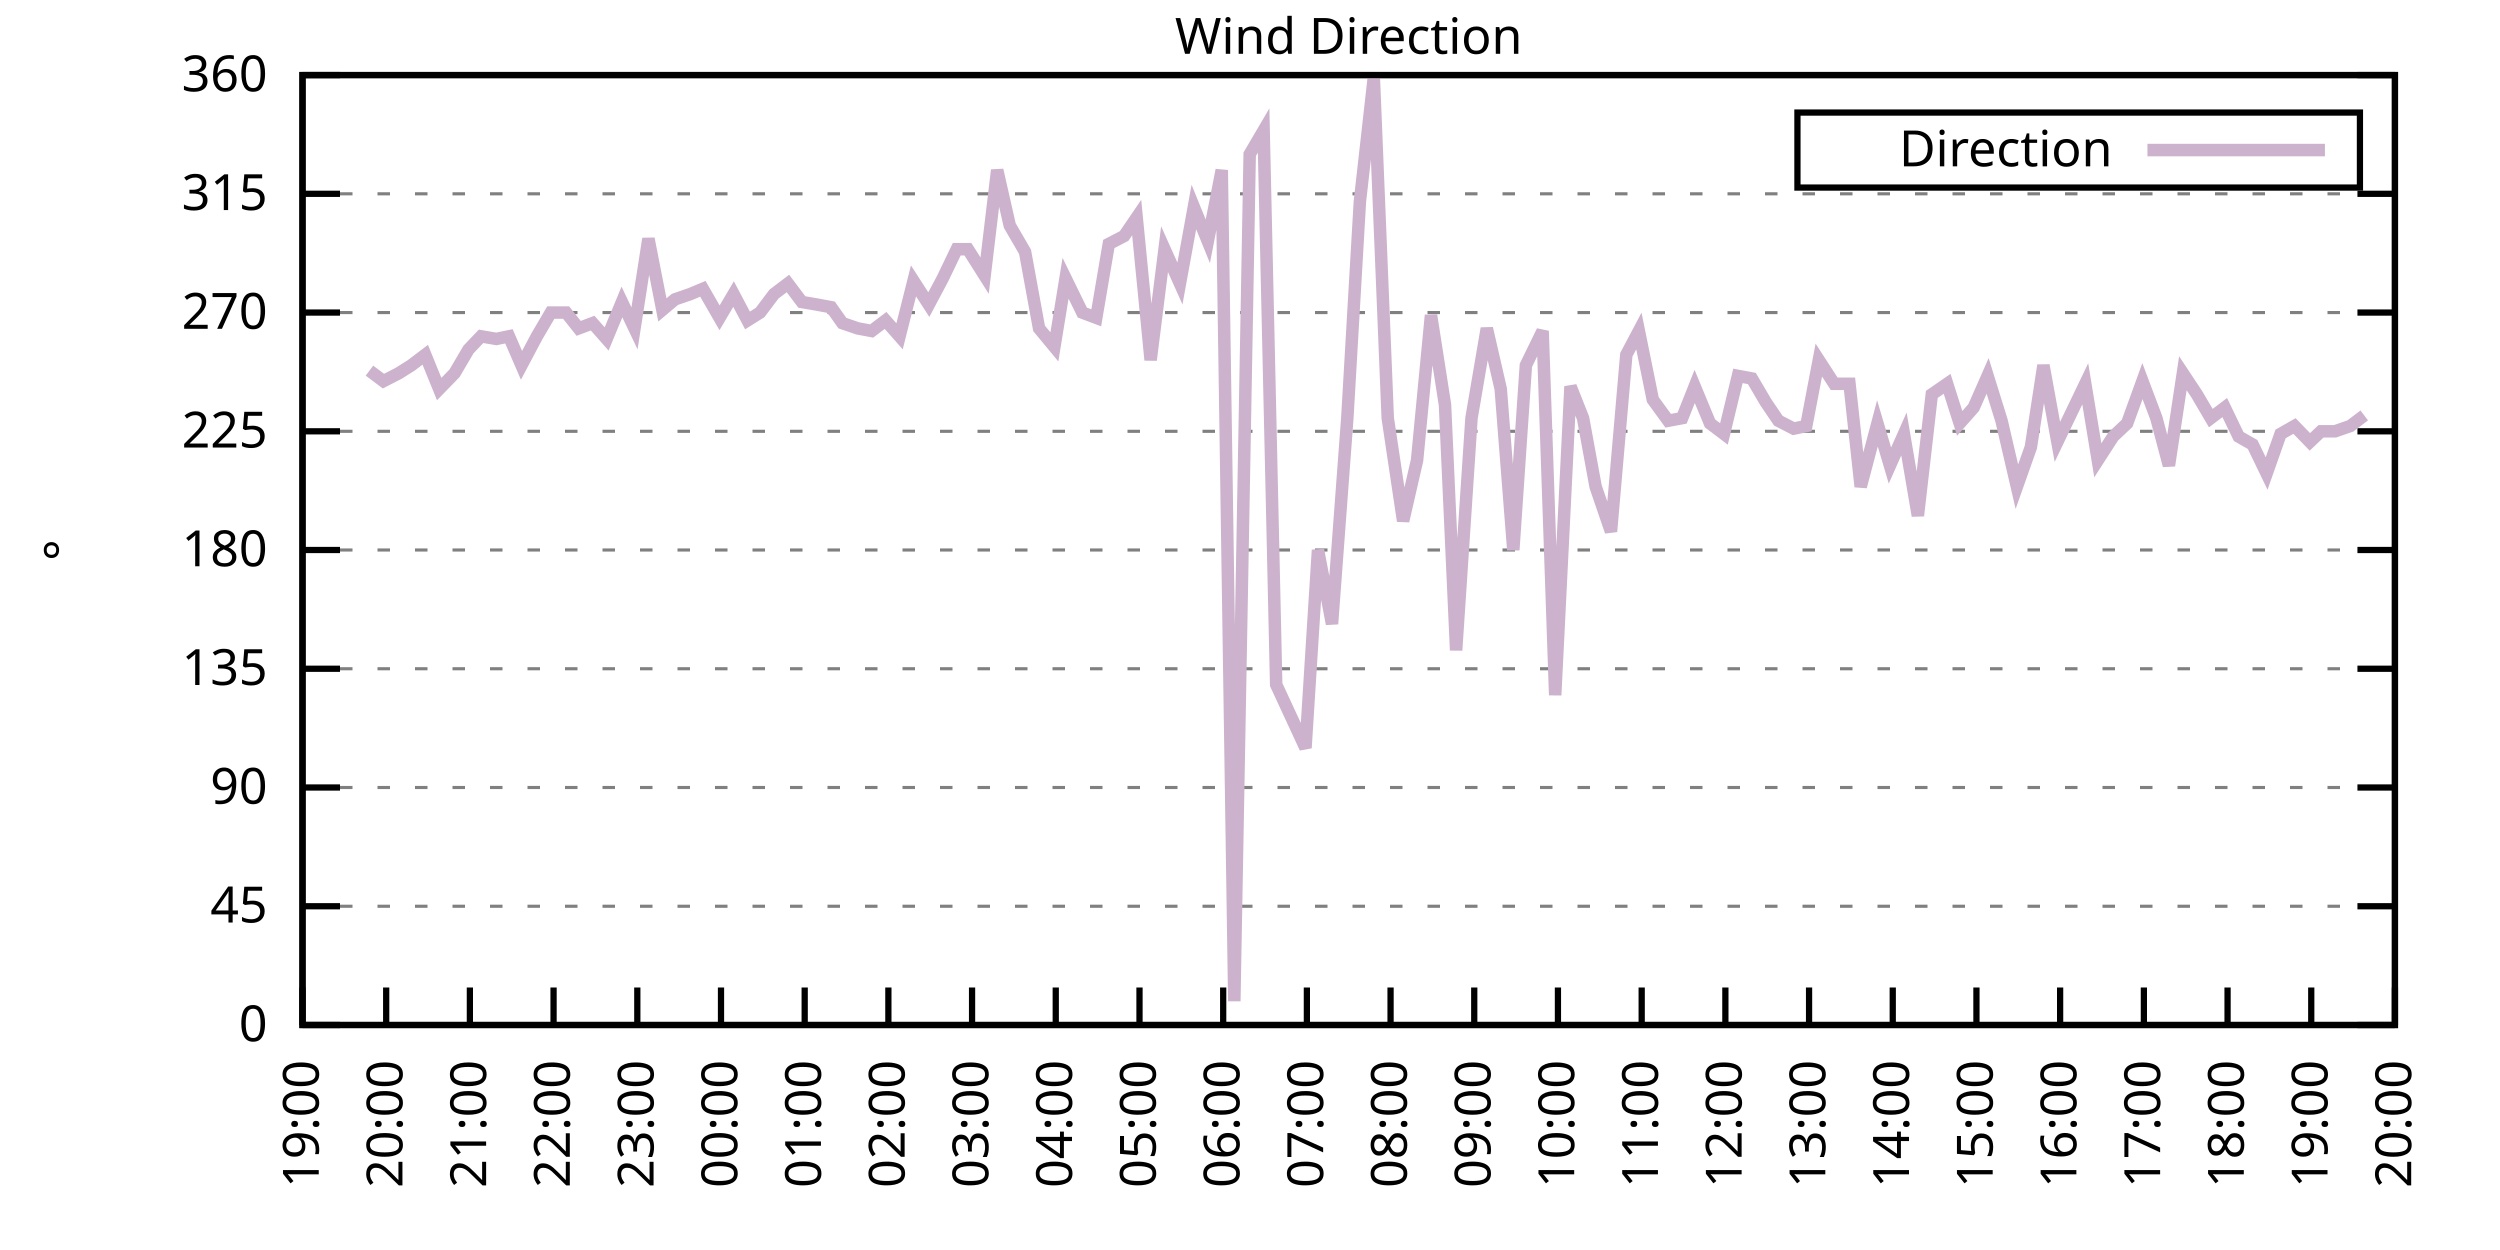
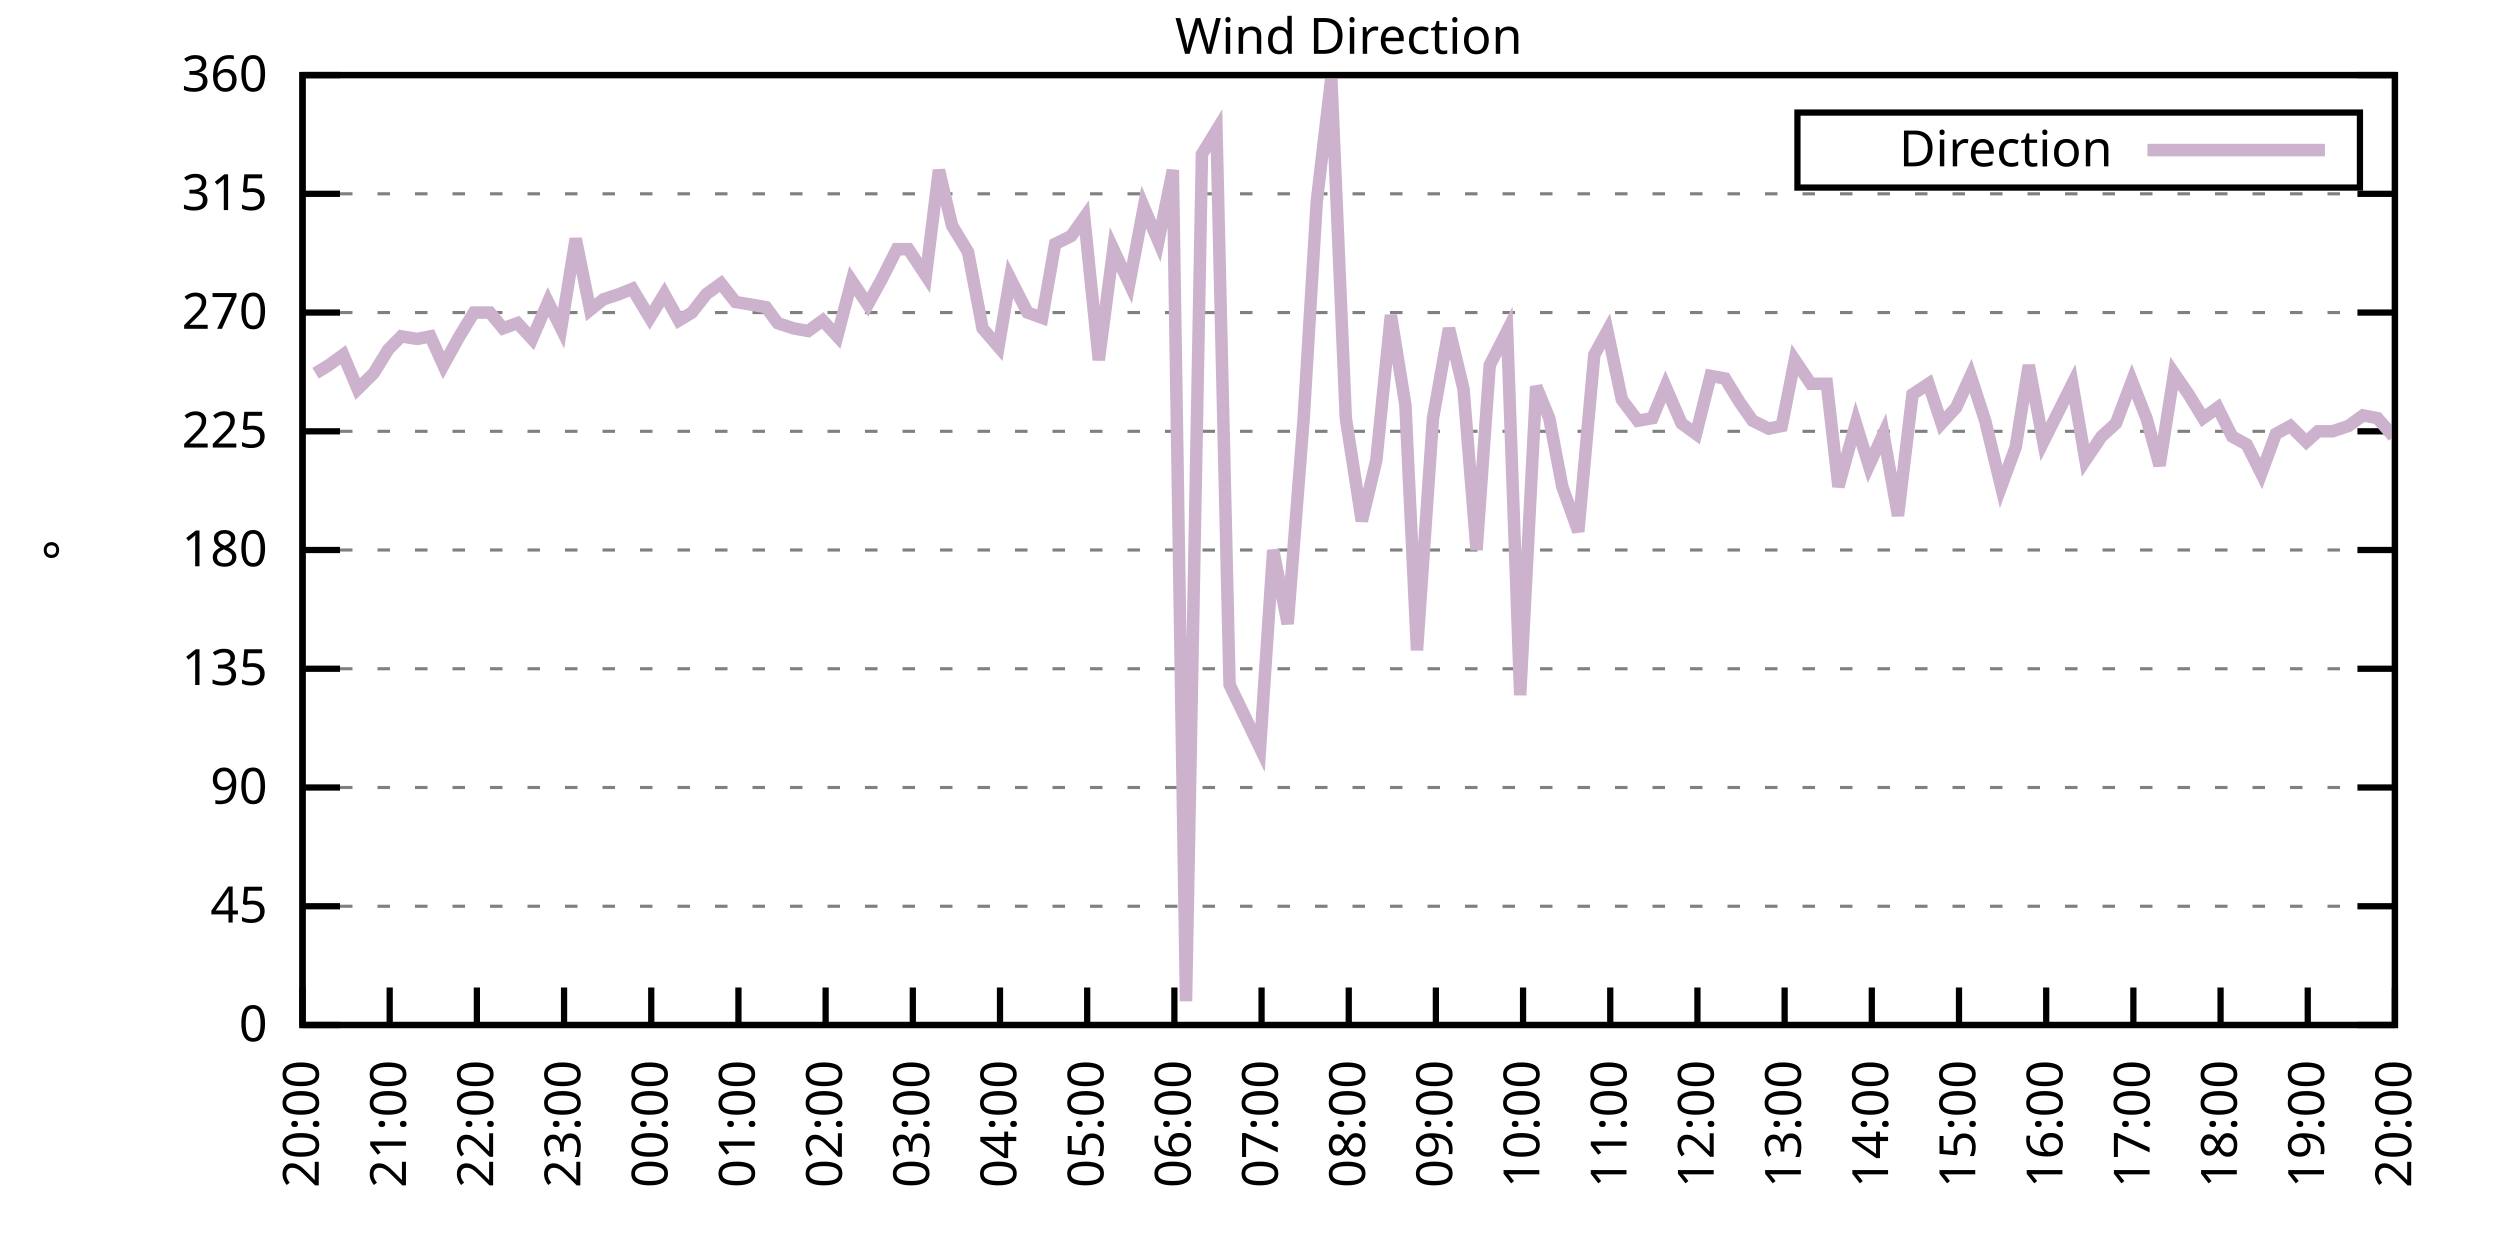
<svg xmlns="http://www.w3.org/2000/svg" xmlns:xlink="http://www.w3.org/1999/xlink" width="400" height="200" viewBox="0 0 400 200">
  <g id="gnuplot_canvas">
    <rect x="0" y="0" width="400" height="200" fill="none" />
    <defs>
      <circle id="gpDot" r="0.5" stroke-width="0.5" stroke="currentColor" />
      <path id="gpPt0" stroke-width="0.333" stroke="currentColor" d="M-1,0 h2 M0,-1 v2" />
      <path id="gpPt1" stroke-width="0.333" stroke="currentColor" d="M-1,-1 L1,1 M1,-1 L-1,1" />
      <path id="gpPt2" stroke-width="0.333" stroke="currentColor" d="M-1,0 L1,0 M0,-1 L0,1 M-1,-1 L1,1 M-1,1 L1,-1" />
      <rect id="gpPt3" stroke-width="0.333" stroke="currentColor" x="-1" y="-1" width="2" height="2" />
      <rect id="gpPt4" stroke-width="0.333" stroke="currentColor" fill="currentColor" x="-1" y="-1" width="2" height="2" />
      <circle id="gpPt5" stroke-width="0.333" stroke="currentColor" cx="0" cy="0" r="1" />
      <use xlink:href="#gpPt5" id="gpPt6" fill="currentColor" stroke="none" />
      <path id="gpPt7" stroke-width="0.333" stroke="currentColor" d="M0,-1.33 L-1.33,0.67 L1.33,0.67 z" />
      <use xlink:href="#gpPt7" id="gpPt8" fill="currentColor" stroke="none" />
      <use xlink:href="#gpPt7" id="gpPt9" stroke="currentColor" transform="rotate(180)" />
      <use xlink:href="#gpPt9" id="gpPt10" fill="currentColor" stroke="none" />
      <use xlink:href="#gpPt3" id="gpPt11" stroke="currentColor" transform="rotate(45)" />
      <use xlink:href="#gpPt11" id="gpPt12" fill="currentColor" stroke="none" />
      <path id="gpPt13" stroke-width="0.333" stroke="currentColor" d="M0,1.330 L1.265,0.411 L0.782,-1.067 L-0.782,-1.076 L-1.265,0.411 z" />
      <use xlink:href="#gpPt13" id="gpPt14" fill="currentColor" stroke="none" />
      <filter id="textbox" filterUnits="objectBoundingBox" x="0" y="0" height="1" width="1">
        <feFlood flood-color="white" flood-opacity="1" result="bgnd" />
        <feComposite in="SourceGraphic" in2="bgnd" operator="atop" />
      </filter>
      <filter id="greybox" filterUnits="objectBoundingBox" x="0" y="0" height="1" width="1">
        <feFlood flood-color="lightgrey" flood-opacity="1" result="grey" />
        <feComposite in="SourceGraphic" in2="grey" operator="atop" />
      </filter>
    </defs>
    <g fill="none" color="white" stroke="currentColor" stroke-width="1.00" stroke-linecap="butt" stroke-linejoin="miter">
</g>
    <g fill="none" color="black" stroke="currentColor" stroke-width="1.00" stroke-linecap="butt" stroke-linejoin="miter">
      <g stroke="none" shape-rendering="crispEdges">
        <polygon fill="rgb(255, 255, 255)" points="48.40,164.00 383.18,164.00 383.18,12.02 48.40,12.02 " />
      </g>
    </g>
    <g fill="none" color="black" stroke="currentColor" stroke-width="1.00" stroke-linecap="butt" stroke-linejoin="miter">
</g>
    <g fill="none" color="black" stroke="black" stroke-width="0.50" stroke-linecap="butt" stroke-linejoin="miter">
</g>
    <g fill="none" color="gray" stroke="currentColor" stroke-width="0.50" stroke-linecap="butt" stroke-linejoin="miter">
      <path stroke="gray" stroke-dasharray="2,4" class="gridline" d="M48.40,164.00 L383.19,164.00  " />
    </g>
    <g fill="none" color="gray" stroke="gray" stroke-width="1.00" stroke-linecap="butt" stroke-linejoin="miter">
</g>
    <g fill="none" color="black" stroke="currentColor" stroke-width="1.00" stroke-linecap="butt" stroke-linejoin="miter">
      <path stroke="black" d="M48.40,164.00 L54.40,164.00 M383.19,164.00 L377.19,164.00  " />
      <g transform="translate(42.80,166.60)" stroke="none" fill="black" font-family="Sans" font-size="8.00" text-anchor="end">
        <text>
          <tspan font-family="Sans"> 0</tspan>
        </text>
      </g>
    </g>
    <g fill="none" color="black" stroke="currentColor" stroke-width="1.00" stroke-linecap="butt" stroke-linejoin="miter">
</g>
    <g fill="none" color="black" stroke="black" stroke-width="0.50" stroke-linecap="butt" stroke-linejoin="miter">
</g>
    <g fill="none" color="gray" stroke="currentColor" stroke-width="0.50" stroke-linecap="butt" stroke-linejoin="miter">
      <path stroke="gray" stroke-dasharray="2,4" class="gridline" d="M48.40,145.00 L383.19,145.00  " />
    </g>
    <g fill="none" color="gray" stroke="gray" stroke-width="1.00" stroke-linecap="butt" stroke-linejoin="miter">
</g>
    <g fill="none" color="black" stroke="currentColor" stroke-width="1.00" stroke-linecap="butt" stroke-linejoin="miter">
      <path stroke="black" d="M48.40,145.00 L54.40,145.00 M383.19,145.00 L377.19,145.00  " />
      <g transform="translate(42.80,147.60)" stroke="none" fill="black" font-family="Sans" font-size="8.00" text-anchor="end">
        <text>
          <tspan font-family="Sans"> 45</tspan>
        </text>
      </g>
    </g>
    <g fill="none" color="black" stroke="currentColor" stroke-width="1.00" stroke-linecap="butt" stroke-linejoin="miter">
</g>
    <g fill="none" color="black" stroke="black" stroke-width="0.50" stroke-linecap="butt" stroke-linejoin="miter">
</g>
    <g fill="none" color="gray" stroke="currentColor" stroke-width="0.50" stroke-linecap="butt" stroke-linejoin="miter">
      <path stroke="gray" stroke-dasharray="2,4" class="gridline" d="M48.40,126.00 L383.19,126.00  " />
    </g>
    <g fill="none" color="gray" stroke="gray" stroke-width="1.00" stroke-linecap="butt" stroke-linejoin="miter">
</g>
    <g fill="none" color="black" stroke="currentColor" stroke-width="1.00" stroke-linecap="butt" stroke-linejoin="miter">
      <path stroke="black" d="M48.40,126.00 L54.40,126.00 M383.19,126.00 L377.19,126.00  " />
      <g transform="translate(42.80,128.60)" stroke="none" fill="black" font-family="Sans" font-size="8.00" text-anchor="end">
        <text>
          <tspan font-family="Sans"> 90</tspan>
        </text>
      </g>
    </g>
    <g fill="none" color="black" stroke="currentColor" stroke-width="1.00" stroke-linecap="butt" stroke-linejoin="miter">
</g>
    <g fill="none" color="black" stroke="black" stroke-width="0.50" stroke-linecap="butt" stroke-linejoin="miter">
</g>
    <g fill="none" color="gray" stroke="currentColor" stroke-width="0.50" stroke-linecap="butt" stroke-linejoin="miter">
      <path stroke="gray" stroke-dasharray="2,4" class="gridline" d="M48.40,107.00 L383.19,107.00  " />
    </g>
    <g fill="none" color="gray" stroke="gray" stroke-width="1.00" stroke-linecap="butt" stroke-linejoin="miter">
</g>
    <g fill="none" color="black" stroke="currentColor" stroke-width="1.00" stroke-linecap="butt" stroke-linejoin="miter">
      <path stroke="black" d="M48.40,107.00 L54.40,107.00 M383.19,107.00 L377.19,107.00  " />
      <g transform="translate(42.80,109.60)" stroke="none" fill="black" font-family="Sans" font-size="8.00" text-anchor="end">
        <text>
          <tspan font-family="Sans"> 135</tspan>
        </text>
      </g>
    </g>
    <g fill="none" color="black" stroke="currentColor" stroke-width="1.00" stroke-linecap="butt" stroke-linejoin="miter">
</g>
    <g fill="none" color="black" stroke="black" stroke-width="0.50" stroke-linecap="butt" stroke-linejoin="miter">
</g>
    <g fill="none" color="gray" stroke="currentColor" stroke-width="0.50" stroke-linecap="butt" stroke-linejoin="miter">
      <path stroke="gray" stroke-dasharray="2,4" class="gridline" d="M48.40,88.00 L383.19,88.00  " />
    </g>
    <g fill="none" color="gray" stroke="gray" stroke-width="1.00" stroke-linecap="butt" stroke-linejoin="miter">
</g>
    <g fill="none" color="black" stroke="currentColor" stroke-width="1.00" stroke-linecap="butt" stroke-linejoin="miter">
      <path stroke="black" d="M48.40,88.00 L54.40,88.00 M383.19,88.00 L377.19,88.00  " />
      <g transform="translate(42.80,90.60)" stroke="none" fill="black" font-family="Sans" font-size="8.00" text-anchor="end">
        <text>
          <tspan font-family="Sans"> 180</tspan>
        </text>
      </g>
    </g>
    <g fill="none" color="black" stroke="currentColor" stroke-width="1.00" stroke-linecap="butt" stroke-linejoin="miter">
</g>
    <g fill="none" color="black" stroke="black" stroke-width="0.50" stroke-linecap="butt" stroke-linejoin="miter">
</g>
    <g fill="none" color="gray" stroke="currentColor" stroke-width="0.50" stroke-linecap="butt" stroke-linejoin="miter">
      <path stroke="gray" stroke-dasharray="2,4" class="gridline" d="M48.40,69.01 L383.19,69.01  " />
    </g>
    <g fill="none" color="gray" stroke="gray" stroke-width="1.00" stroke-linecap="butt" stroke-linejoin="miter">
</g>
    <g fill="none" color="black" stroke="currentColor" stroke-width="1.00" stroke-linecap="butt" stroke-linejoin="miter">
      <path stroke="black" d="M48.40,69.01 L54.40,69.01 M383.19,69.01 L377.19,69.01  " />
      <g transform="translate(42.80,71.61)" stroke="none" fill="black" font-family="Sans" font-size="8.00" text-anchor="end">
        <text>
          <tspan font-family="Sans"> 225</tspan>
        </text>
      </g>
    </g>
    <g fill="none" color="black" stroke="currentColor" stroke-width="1.00" stroke-linecap="butt" stroke-linejoin="miter">
</g>
    <g fill="none" color="black" stroke="black" stroke-width="0.50" stroke-linecap="butt" stroke-linejoin="miter">
</g>
    <g fill="none" color="gray" stroke="currentColor" stroke-width="0.50" stroke-linecap="butt" stroke-linejoin="miter">
      <path stroke="gray" stroke-dasharray="2,4" class="gridline" d="M48.40,50.01 L383.19,50.01  " />
    </g>
    <g fill="none" color="gray" stroke="gray" stroke-width="1.00" stroke-linecap="butt" stroke-linejoin="miter">
</g>
    <g fill="none" color="black" stroke="currentColor" stroke-width="1.00" stroke-linecap="butt" stroke-linejoin="miter">
      <path stroke="black" d="M48.40,50.01 L54.40,50.01 M383.19,50.01 L377.19,50.01  " />
      <g transform="translate(42.80,52.61)" stroke="none" fill="black" font-family="Sans" font-size="8.00" text-anchor="end">
        <text>
          <tspan font-family="Sans"> 270</tspan>
        </text>
      </g>
    </g>
    <g fill="none" color="black" stroke="currentColor" stroke-width="1.00" stroke-linecap="butt" stroke-linejoin="miter">
</g>
    <g fill="none" color="black" stroke="black" stroke-width="0.50" stroke-linecap="butt" stroke-linejoin="miter">
</g>
    <g fill="none" color="gray" stroke="currentColor" stroke-width="0.50" stroke-linecap="butt" stroke-linejoin="miter">
      <path stroke="gray" stroke-dasharray="2,4" class="gridline" d="M48.40,31.01 L383.19,31.01  " />
    </g>
    <g fill="none" color="gray" stroke="gray" stroke-width="1.00" stroke-linecap="butt" stroke-linejoin="miter">
</g>
    <g fill="none" color="black" stroke="currentColor" stroke-width="1.00" stroke-linecap="butt" stroke-linejoin="miter">
      <path stroke="black" d="M48.40,31.01 L54.40,31.01 M383.19,31.01 L377.19,31.01  " />
      <g transform="translate(42.80,33.61)" stroke="none" fill="black" font-family="Sans" font-size="8.00" text-anchor="end">
        <text>
          <tspan font-family="Sans"> 315</tspan>
        </text>
      </g>
    </g>
    <g fill="none" color="black" stroke="currentColor" stroke-width="1.00" stroke-linecap="butt" stroke-linejoin="miter">
</g>
    <g fill="none" color="black" stroke="black" stroke-width="0.50" stroke-linecap="butt" stroke-linejoin="miter">
</g>
    <g fill="none" color="gray" stroke="currentColor" stroke-width="0.50" stroke-linecap="butt" stroke-linejoin="miter">
      <path stroke="gray" stroke-dasharray="2,4" class="gridline" d="M48.40,12.01 L383.19,12.01  " />
    </g>
    <g fill="none" color="gray" stroke="gray" stroke-width="1.00" stroke-linecap="butt" stroke-linejoin="miter">
</g>
    <g fill="none" color="black" stroke="currentColor" stroke-width="1.00" stroke-linecap="butt" stroke-linejoin="miter">
      <path stroke="black" d="M48.40,12.01 L54.40,12.01 M383.19,12.01 L377.19,12.01  " />
      <g transform="translate(42.80,14.61)" stroke="none" fill="black" font-family="Sans" font-size="8.00" text-anchor="end">
        <text>
          <tspan font-family="Sans"> 360</tspan>
        </text>
      </g>
    </g>
    <g fill="none" color="black" stroke="currentColor" stroke-width="1.00" stroke-linecap="butt" stroke-linejoin="miter">
      <path stroke="black" d="M48.40,164.00 L48.40,158.00  " />
      <g transform="translate(51.00,169.60) rotate(270.00)" stroke="none" fill="black" font-family="Sans" font-size="8.00" text-anchor="end">
        <text>
-           <tspan font-family="Sans">19:00</tspan>
-         </text>
-       </g>
-     </g>
-     <g fill="none" color="black" stroke="currentColor" stroke-width="1.00" stroke-linecap="butt" stroke-linejoin="miter">
-       <path stroke="black" d="M61.79,164.00 L61.79,158.00  " />
-       <g transform="translate(64.39,169.60) rotate(270.00)" stroke="none" fill="black" font-family="Sans" font-size="8.00" text-anchor="end">
-         <text>
          <tspan font-family="Sans">20:00</tspan>
        </text>
      </g>
    </g>
    <g fill="none" color="black" stroke="currentColor" stroke-width="1.00" stroke-linecap="butt" stroke-linejoin="miter">
-       <path stroke="black" d="M75.18,164.00 L75.18,158.00  " />
-       <g transform="translate(77.78,169.60) rotate(270.00)" stroke="none" fill="black" font-family="Sans" font-size="8.00" text-anchor="end">
+       <path stroke="black" d="M62.35,164.00 L62.35,158.00  " />
+       <g transform="translate(64.95,169.60) rotate(270.00)" stroke="none" fill="black" font-family="Sans" font-size="8.00" text-anchor="end">
        <text>
          <tspan font-family="Sans">21:00</tspan>
        </text>
      </g>
    </g>
    <g fill="none" color="black" stroke="currentColor" stroke-width="1.00" stroke-linecap="butt" stroke-linejoin="miter">
-       <path stroke="black" d="M88.57,164.00 L88.57,158.00  " />
-       <g transform="translate(91.17,169.60) rotate(270.00)" stroke="none" fill="black" font-family="Sans" font-size="8.00" text-anchor="end">
+       <path stroke="black" d="M76.30,164.00 L76.30,158.00  " />
+       <g transform="translate(78.90,169.60) rotate(270.00)" stroke="none" fill="black" font-family="Sans" font-size="8.00" text-anchor="end">
        <text>
          <tspan font-family="Sans">22:00</tspan>
        </text>
      </g>
    </g>
    <g fill="none" color="black" stroke="currentColor" stroke-width="1.00" stroke-linecap="butt" stroke-linejoin="miter">
-       <path stroke="black" d="M101.97,164.00 L101.97,158.00  " />
-       <g transform="translate(104.57,169.60) rotate(270.00)" stroke="none" fill="black" font-family="Sans" font-size="8.00" text-anchor="end">
+       <path stroke="black" d="M90.25,164.00 L90.25,158.00  " />
+       <g transform="translate(92.85,169.60) rotate(270.00)" stroke="none" fill="black" font-family="Sans" font-size="8.00" text-anchor="end">
        <text>
          <tspan font-family="Sans">23:00</tspan>
        </text>
      </g>
    </g>
    <g fill="none" color="black" stroke="currentColor" stroke-width="1.00" stroke-linecap="butt" stroke-linejoin="miter">
-       <path stroke="black" d="M115.36,164.00 L115.36,158.00  " />
-       <g transform="translate(117.96,169.60) rotate(270.00)" stroke="none" fill="black" font-family="Sans" font-size="8.00" text-anchor="end">
+       <path stroke="black" d="M104.20,164.00 L104.20,158.00  " />
+       <g transform="translate(106.80,169.60) rotate(270.00)" stroke="none" fill="black" font-family="Sans" font-size="8.00" text-anchor="end">
        <text>
          <tspan font-family="Sans">00:00</tspan>
        </text>
      </g>
    </g>
    <g fill="none" color="black" stroke="currentColor" stroke-width="1.00" stroke-linecap="butt" stroke-linejoin="miter">
-       <path stroke="black" d="M128.75,164.00 L128.75,158.00  " />
-       <g transform="translate(131.35,169.60) rotate(270.00)" stroke="none" fill="black" font-family="Sans" font-size="8.00" text-anchor="end">
+       <path stroke="black" d="M118.15,164.00 L118.15,158.00  " />
+       <g transform="translate(120.75,169.60) rotate(270.00)" stroke="none" fill="black" font-family="Sans" font-size="8.00" text-anchor="end">
        <text>
          <tspan font-family="Sans">01:00</tspan>
        </text>
      </g>
    </g>
    <g fill="none" color="black" stroke="currentColor" stroke-width="1.00" stroke-linecap="butt" stroke-linejoin="miter">
-       <path stroke="black" d="M142.14,164.00 L142.14,158.00  " />
-       <g transform="translate(144.74,169.60) rotate(270.00)" stroke="none" fill="black" font-family="Sans" font-size="8.00" text-anchor="end">
+       <path stroke="black" d="M132.10,164.00 L132.10,158.00  " />
+       <g transform="translate(134.70,169.60) rotate(270.00)" stroke="none" fill="black" font-family="Sans" font-size="8.00" text-anchor="end">
        <text>
          <tspan font-family="Sans">02:00</tspan>
        </text>
      </g>
    </g>
    <g fill="none" color="black" stroke="currentColor" stroke-width="1.00" stroke-linecap="butt" stroke-linejoin="miter">
-       <path stroke="black" d="M155.53,164.00 L155.53,158.00  " />
-       <g transform="translate(158.13,169.60) rotate(270.00)" stroke="none" fill="black" font-family="Sans" font-size="8.00" text-anchor="end">
+       <path stroke="black" d="M146.05,164.00 L146.05,158.00  " />
+       <g transform="translate(148.65,169.60) rotate(270.00)" stroke="none" fill="black" font-family="Sans" font-size="8.00" text-anchor="end">
        <text>
          <tspan font-family="Sans">03:00</tspan>
        </text>
      </g>
    </g>
    <g fill="none" color="black" stroke="currentColor" stroke-width="1.00" stroke-linecap="butt" stroke-linejoin="miter">
-       <path stroke="black" d="M168.92,164.00 L168.92,158.00  " />
-       <g transform="translate(171.52,169.60) rotate(270.00)" stroke="none" fill="black" font-family="Sans" font-size="8.00" text-anchor="end">
+       <path stroke="black" d="M160.00,164.00 L160.00,158.00  " />
+       <g transform="translate(162.60,169.60) rotate(270.00)" stroke="none" fill="black" font-family="Sans" font-size="8.00" text-anchor="end">
        <text>
          <tspan font-family="Sans">04:00</tspan>
        </text>
      </g>
    </g>
    <g fill="none" color="black" stroke="currentColor" stroke-width="1.00" stroke-linecap="butt" stroke-linejoin="miter">
-       <path stroke="black" d="M182.32,164.00 L182.32,158.00  " />
-       <g transform="translate(184.92,169.60) rotate(270.00)" stroke="none" fill="black" font-family="Sans" font-size="8.00" text-anchor="end">
+       <path stroke="black" d="M173.95,164.00 L173.95,158.00  " />
+       <g transform="translate(176.55,169.60) rotate(270.00)" stroke="none" fill="black" font-family="Sans" font-size="8.00" text-anchor="end">
        <text>
          <tspan font-family="Sans">05:00</tspan>
        </text>
      </g>
    </g>
    <g fill="none" color="black" stroke="currentColor" stroke-width="1.00" stroke-linecap="butt" stroke-linejoin="miter">
-       <path stroke="black" d="M195.71,164.00 L195.71,158.00  " />
-       <g transform="translate(198.31,169.60) rotate(270.00)" stroke="none" fill="black" font-family="Sans" font-size="8.00" text-anchor="end">
+       <path stroke="black" d="M187.90,164.00 L187.90,158.00  " />
+       <g transform="translate(190.50,169.60) rotate(270.00)" stroke="none" fill="black" font-family="Sans" font-size="8.00" text-anchor="end">
        <text>
          <tspan font-family="Sans">06:00</tspan>
        </text>
      </g>
    </g>
    <g fill="none" color="black" stroke="currentColor" stroke-width="1.00" stroke-linecap="butt" stroke-linejoin="miter">
-       <path stroke="black" d="M209.10,164.00 L209.10,158.00  " />
-       <g transform="translate(211.70,169.60) rotate(270.00)" stroke="none" fill="black" font-family="Sans" font-size="8.00" text-anchor="end">
+       <path stroke="black" d="M201.85,164.00 L201.85,158.00  " />
+       <g transform="translate(204.45,169.60) rotate(270.00)" stroke="none" fill="black" font-family="Sans" font-size="8.00" text-anchor="end">
        <text>
          <tspan font-family="Sans">07:00</tspan>
        </text>
      </g>
    </g>
    <g fill="none" color="black" stroke="currentColor" stroke-width="1.00" stroke-linecap="butt" stroke-linejoin="miter">
-       <path stroke="black" d="M222.49,164.00 L222.49,158.00  " />
-       <g transform="translate(225.09,169.60) rotate(270.00)" stroke="none" fill="black" font-family="Sans" font-size="8.00" text-anchor="end">
+       <path stroke="black" d="M215.80,164.00 L215.80,158.00  " />
+       <g transform="translate(218.40,169.60) rotate(270.00)" stroke="none" fill="black" font-family="Sans" font-size="8.00" text-anchor="end">
        <text>
          <tspan font-family="Sans">08:00</tspan>
        </text>
      </g>
    </g>
    <g fill="none" color="black" stroke="currentColor" stroke-width="1.00" stroke-linecap="butt" stroke-linejoin="miter">
-       <path stroke="black" d="M235.88,164.00 L235.88,158.00  " />
-       <g transform="translate(238.48,169.60) rotate(270.00)" stroke="none" fill="black" font-family="Sans" font-size="8.00" text-anchor="end">
+       <path stroke="black" d="M229.74,164.00 L229.74,158.00  " />
+       <g transform="translate(232.34,169.60) rotate(270.00)" stroke="none" fill="black" font-family="Sans" font-size="8.00" text-anchor="end">
        <text>
          <tspan font-family="Sans">09:00</tspan>
        </text>
      </g>
    </g>
    <g fill="none" color="black" stroke="currentColor" stroke-width="1.00" stroke-linecap="butt" stroke-linejoin="miter">
-       <path stroke="black" d="M249.27,164.00 L249.27,158.00  " />
-       <g transform="translate(251.87,169.60) rotate(270.00)" stroke="none" fill="black" font-family="Sans" font-size="8.00" text-anchor="end">
+       <path stroke="black" d="M243.69,164.00 L243.69,158.00  " />
+       <g transform="translate(246.29,169.60) rotate(270.00)" stroke="none" fill="black" font-family="Sans" font-size="8.00" text-anchor="end">
        <text>
          <tspan font-family="Sans">10:00</tspan>
        </text>
      </g>
    </g>
    <g fill="none" color="black" stroke="currentColor" stroke-width="1.00" stroke-linecap="butt" stroke-linejoin="miter">
-       <path stroke="black" d="M262.67,164.00 L262.67,158.00  " />
-       <g transform="translate(265.27,169.60) rotate(270.00)" stroke="none" fill="black" font-family="Sans" font-size="8.00" text-anchor="end">
+       <path stroke="black" d="M257.64,164.00 L257.64,158.00  " />
+       <g transform="translate(260.24,169.60) rotate(270.00)" stroke="none" fill="black" font-family="Sans" font-size="8.00" text-anchor="end">
        <text>
          <tspan font-family="Sans">11:00</tspan>
        </text>
      </g>
    </g>
    <g fill="none" color="black" stroke="currentColor" stroke-width="1.00" stroke-linecap="butt" stroke-linejoin="miter">
-       <path stroke="black" d="M276.06,164.00 L276.06,158.00  " />
-       <g transform="translate(278.66,169.60) rotate(270.00)" stroke="none" fill="black" font-family="Sans" font-size="8.00" text-anchor="end">
+       <path stroke="black" d="M271.59,164.00 L271.59,158.00  " />
+       <g transform="translate(274.19,169.60) rotate(270.00)" stroke="none" fill="black" font-family="Sans" font-size="8.00" text-anchor="end">
        <text>
          <tspan font-family="Sans">12:00</tspan>
        </text>
      </g>
    </g>
    <g fill="none" color="black" stroke="currentColor" stroke-width="1.00" stroke-linecap="butt" stroke-linejoin="miter">
-       <path stroke="black" d="M289.45,164.00 L289.45,158.00  " />
-       <g transform="translate(292.05,169.60) rotate(270.00)" stroke="none" fill="black" font-family="Sans" font-size="8.00" text-anchor="end">
+       <path stroke="black" d="M285.54,164.00 L285.54,158.00  " />
+       <g transform="translate(288.14,169.60) rotate(270.00)" stroke="none" fill="black" font-family="Sans" font-size="8.00" text-anchor="end">
        <text>
          <tspan font-family="Sans">13:00</tspan>
        </text>
      </g>
    </g>
    <g fill="none" color="black" stroke="currentColor" stroke-width="1.00" stroke-linecap="butt" stroke-linejoin="miter">
-       <path stroke="black" d="M302.84,164.00 L302.84,158.00  " />
-       <g transform="translate(305.44,169.60) rotate(270.00)" stroke="none" fill="black" font-family="Sans" font-size="8.00" text-anchor="end">
+       <path stroke="black" d="M299.49,164.00 L299.49,158.00  " />
+       <g transform="translate(302.09,169.60) rotate(270.00)" stroke="none" fill="black" font-family="Sans" font-size="8.00" text-anchor="end">
        <text>
          <tspan font-family="Sans">14:00</tspan>
        </text>
      </g>
    </g>
    <g fill="none" color="black" stroke="currentColor" stroke-width="1.00" stroke-linecap="butt" stroke-linejoin="miter">
-       <path stroke="black" d="M316.23,164.00 L316.23,158.00  " />
-       <g transform="translate(318.83,169.60) rotate(270.00)" stroke="none" fill="black" font-family="Sans" font-size="8.00" text-anchor="end">
+       <path stroke="black" d="M313.44,164.00 L313.44,158.00  " />
+       <g transform="translate(316.04,169.60) rotate(270.00)" stroke="none" fill="black" font-family="Sans" font-size="8.00" text-anchor="end">
        <text>
          <tspan font-family="Sans">15:00</tspan>
        </text>
      </g>
    </g>
    <g fill="none" color="black" stroke="currentColor" stroke-width="1.00" stroke-linecap="butt" stroke-linejoin="miter">
-       <path stroke="black" d="M329.62,164.00 L329.62,158.00  " />
-       <g transform="translate(332.22,169.60) rotate(270.00)" stroke="none" fill="black" font-family="Sans" font-size="8.00" text-anchor="end">
+       <path stroke="black" d="M327.39,164.00 L327.39,158.00  " />
+       <g transform="translate(329.99,169.60) rotate(270.00)" stroke="none" fill="black" font-family="Sans" font-size="8.00" text-anchor="end">
        <text>
          <tspan font-family="Sans">16:00</tspan>
        </text>
      </g>
    </g>
    <g fill="none" color="black" stroke="currentColor" stroke-width="1.00" stroke-linecap="butt" stroke-linejoin="miter">
-       <path stroke="black" d="M343.02,164.00 L343.02,158.00  " />
-       <g transform="translate(345.62,169.60) rotate(270.00)" stroke="none" fill="black" font-family="Sans" font-size="8.00" text-anchor="end">
+       <path stroke="black" d="M341.34,164.00 L341.34,158.00  " />
+       <g transform="translate(343.94,169.60) rotate(270.00)" stroke="none" fill="black" font-family="Sans" font-size="8.00" text-anchor="end">
        <text>
          <tspan font-family="Sans">17:00</tspan>
        </text>
      </g>
    </g>
    <g fill="none" color="black" stroke="currentColor" stroke-width="1.00" stroke-linecap="butt" stroke-linejoin="miter">
-       <path stroke="black" d="M356.41,164.00 L356.41,158.00  " />
-       <g transform="translate(359.01,169.60) rotate(270.00)" stroke="none" fill="black" font-family="Sans" font-size="8.00" text-anchor="end">
+       <path stroke="black" d="M355.29,164.00 L355.29,158.00  " />
+       <g transform="translate(357.89,169.60) rotate(270.00)" stroke="none" fill="black" font-family="Sans" font-size="8.00" text-anchor="end">
        <text>
          <tspan font-family="Sans">18:00</tspan>
        </text>
      </g>
    </g>
    <g fill="none" color="black" stroke="currentColor" stroke-width="1.00" stroke-linecap="butt" stroke-linejoin="miter">
-       <path stroke="black" d="M369.80,164.00 L369.80,158.00  " />
-       <g transform="translate(372.40,169.60) rotate(270.00)" stroke="none" fill="black" font-family="Sans" font-size="8.00" text-anchor="end">
+       <path stroke="black" d="M369.24,164.00 L369.24,158.00  " />
+       <g transform="translate(371.84,169.60) rotate(270.00)" stroke="none" fill="black" font-family="Sans" font-size="8.00" text-anchor="end">
        <text>
          <tspan font-family="Sans">19:00</tspan>
        </text>
      </g>
    </g>
    <g fill="none" color="black" stroke="currentColor" stroke-width="1.00" stroke-linecap="butt" stroke-linejoin="miter">
      <path stroke="black" d="M383.19,164.00 L383.19,158.00  " />
      <g transform="translate(385.79,169.60) rotate(270.00)" stroke="none" fill="black" font-family="Sans" font-size="8.00" text-anchor="end">
        <text>
          <tspan font-family="Sans">20:00</tspan>
        </text>
      </g>
    </g>
    <g fill="none" color="black" stroke="currentColor" stroke-width="1.00" stroke-linecap="butt" stroke-linejoin="miter">
</g>
    <g fill="none" color="black" stroke="currentColor" stroke-width="1.00" stroke-linecap="butt" stroke-linejoin="miter">
      <path stroke="black" d="M48.40,12.01 L48.40,164.00 L383.19,164.00 L383.19,12.01 L48.40,12.01 Z  " />
    </g>
    <g fill="none" color="black" stroke="currentColor" stroke-width="1.00" stroke-linecap="butt" stroke-linejoin="miter">
</g>
    <g fill="none" color="black" stroke="currentColor" stroke-width="1.00" stroke-linecap="butt" stroke-linejoin="miter">
      <path stroke="black" d="M287.59,30.01 L287.59,18.01 L377.59,18.01 L377.59,30.01 L287.59,30.01 Z  " />
    </g>
    <g id="Wind_direction_plot_1">
      <g fill="none" color="white" stroke="black" stroke-width="2.00" stroke-linecap="butt" stroke-linejoin="miter">
</g>
      <g fill="none" color="black" stroke="currentColor" stroke-width="2.00" stroke-linecap="butt" stroke-linejoin="miter">
        <g transform="translate(337.99,26.61)" stroke="none" fill="black" font-family="Sans" font-size="8.00" text-anchor="end">
          <text>
            <tspan font-family="Sans">Direction</tspan>
          </text>
        </g>
      </g>
      <g fill="none" color="black" stroke="currentColor" stroke-width="2.00" stroke-linecap="butt" stroke-linejoin="miter">
-         <path stroke="rgb(204, 178, 204)" d="M343.59,24.01 L371.99,24.01 M59.11,59.30 L61.35,60.98 L63.80,59.72 L65.81,58.45 L68.04,56.76 L70.27,62.25   L72.73,59.72 L74.96,55.92 L76.97,53.81 L79.42,54.23 L81.43,53.81 L83.44,58.45 L85.90,53.81 L88.13,50.01   L90.58,50.01 L92.59,52.54 L94.82,51.70 L97.06,54.23 L99.51,48.32 L101.52,52.54 L103.75,38.19 L105.98,49.59   L107.99,47.90 L110.45,47.05 L112.46,46.21 L115.13,50.85 L117.37,47.05 L119.60,51.27 L121.61,50.01 L123.84,47.05   L126.07,45.36 L128.30,48.32 L130.76,48.74 L132.99,49.16 L134.78,51.70 L137.23,52.54 L139.46,52.96 L141.69,51.27   L143.93,53.81 L146.16,44.94 L148.61,48.74 L150.85,44.52 L153.08,39.87 L154.86,39.87 L157.54,44.10 L159.55,27.21   L161.56,36.08 L164.01,40.30 L166.25,52.54 L168.70,55.50 L170.49,44.52 L173.17,50.01 L175.40,50.85 L177.41,39.03   L179.86,37.76 L181.87,34.81 L184.10,57.61 L186.33,39.87 L188.79,45.36 L191.02,33.12 L193.25,38.61 L195.48,27.21   L197.49,160.20 L199.95,24.68 L202.18,20.88 L204.19,109.54 L208.88,119.67 L210.88,88.00 L213.12,99.83 L215.57,66.90   L217.58,32.28 L219.81,12.43 L222.04,66.90 L224.50,83.36 L226.73,73.65 L228.96,50.43 L231.20,64.78 L232.98,104.05   L235.44,66.90 L237.89,52.54 L240.12,62.25 L242.13,88.00 L244.14,58.45 L246.82,52.96 L248.83,111.23 L251.28,61.83   L253.29,66.90 L255.30,77.87 L257.76,85.05 L260.21,56.76 L262.22,52.96 L264.45,63.94 L266.91,67.32 L269.14,66.90   L271.15,61.83 L273.60,67.74 L275.83,69.43 L278.07,60.14 L280.30,60.56 L282.53,64.36 L284.54,67.32 L286.99,68.58   L289.00,68.16 L291.01,57.61 L293.47,61.41 L295.92,61.41 L297.71,77.87 L300.39,67.74 L302.39,74.49 L304.63,69.43   L306.86,82.52 L309.09,63.10 L311.54,61.41 L313.55,67.74 L315.79,65.21 L318.02,60.14 L320.25,67.32 L322.70,77.87   L324.94,71.54 L326.95,58.45 L329.18,70.70 L333.64,61.41 L335.65,73.65 L338.10,69.85 L340.34,67.74 L342.79,60.98   L345.02,66.90 L347.03,74.49 L349.26,59.72 L351.50,63.10 L353.73,66.90 L355.96,65.21 L358.19,69.85 L360.42,71.12   L362.66,75.76 L364.89,69.43 L367.12,68.16 L369.58,70.70 L371.36,69.01 L373.59,69.01 L376.05,68.16 L378.28,66.47    " />
+         <path stroke="rgb(204, 178, 204)" d="M343.59,24.01 L371.99,24.01 M50.49,59.72 L52.58,58.45 L54.91,56.76 L57.23,62.25 L59.79,59.72 L62.12,55.92   L64.21,53.81 L66.77,54.23 L68.86,53.81 L70.95,58.45 L73.51,53.81 L75.83,50.01 L78.39,50.01 L80.48,52.54   L82.81,51.70 L85.13,54.23 L87.69,48.32 L89.78,52.54 L92.11,38.19 L94.43,49.59 L96.53,47.90 L99.08,47.05   L101.18,46.21 L103.97,50.85 L106.29,47.05 L108.62,51.27 L110.71,50.01 L113.03,47.05 L115.36,45.36 L117.68,48.32   L120.24,48.74 L122.57,49.16 L124.43,51.70 L126.98,52.54 L129.31,52.96 L131.63,51.27 L133.96,53.81 L136.28,44.94   L138.84,48.74 L141.16,44.52 L143.49,39.87 L145.35,39.87 L148.14,44.10 L150.23,27.21 L152.32,36.08 L154.88,40.30   L157.21,52.54 L159.76,55.50 L161.62,44.52 L164.41,50.01 L166.74,50.85 L168.83,39.03 L171.39,37.76 L173.48,34.81   L175.81,57.61 L178.13,39.87 L180.69,45.36 L183.01,33.12 L185.34,38.61 L187.66,27.21 L189.76,160.20 L192.31,24.68   L194.64,20.88 L196.73,109.54 L201.61,119.67 L203.71,88.00 L206.03,99.83 L208.59,66.90 L210.68,32.28 L213.01,12.43   L215.33,66.90 L217.89,83.36 L220.21,73.65 L222.54,50.43 L224.86,64.78 L226.72,104.05 L229.28,66.90 L231.84,52.54   L234.16,62.25 L236.25,88.00 L238.35,58.45 L241.14,52.96 L243.23,111.23 L245.79,61.83 L247.88,66.90 L249.97,77.87   L252.53,85.05 L255.09,56.76 L257.18,52.96 L259.50,63.94 L262.06,67.32 L264.39,66.90 L266.48,61.83 L269.04,67.74   L271.36,69.43 L273.69,60.14 L276.01,60.56 L278.34,64.36 L280.43,67.32 L282.99,68.58 L285.08,68.16 L287.17,57.61   L289.73,61.41 L292.29,61.41 L294.15,77.87 L296.94,67.74 L299.03,74.49 L301.35,69.43 L303.68,82.52 L306.00,63.10   L308.56,61.41 L310.65,67.74 L312.98,65.21 L315.30,60.14 L317.63,67.32 L320.18,77.87 L322.51,71.54 L324.60,58.45   L326.93,70.70 L331.58,61.41 L333.67,73.65 L336.23,69.85 L338.55,67.74 L341.11,60.98 L343.43,66.90 L345.53,74.49   L347.85,59.72 L350.18,63.10 L352.50,66.90 L354.83,65.21 L357.15,69.85 L359.48,71.12 L361.80,75.76 L364.13,69.43   L366.45,68.16 L369.01,70.70 L370.87,69.01 L373.19,69.01 L375.75,68.16 L378.08,66.47 L380.40,66.90 L382.96,69.85    " />
      </g>
    </g>
    <g fill="none" color="black" stroke="currentColor" stroke-width="2.00" stroke-linecap="butt" stroke-linejoin="miter">
</g>
    <g fill="none" color="black" stroke="black" stroke-width="1.00" stroke-linecap="butt" stroke-linejoin="miter">
</g>
    <g fill="none" color="black" stroke="currentColor" stroke-width="1.00" stroke-linecap="butt" stroke-linejoin="miter">
      <path stroke="black" d="M48.40,12.01 L48.40,164.00 L383.19,164.00 L383.19,12.01 L48.40,12.01 Z  " />
      <g transform="translate(12.80,88.01) rotate(270.00)" stroke="none" fill="black" font-family="Sans" font-size="8.00" text-anchor="middle">
        <text>
          <tspan font-family="Sans">°</tspan>
        </text>
      </g>
    </g>
    <g fill="none" color="black" stroke="currentColor" stroke-width="1.00" stroke-linecap="butt" stroke-linejoin="miter">
</g>
    <g fill="none" color="black" stroke="currentColor" stroke-width="1.00" stroke-linecap="butt" stroke-linejoin="miter">
      <g transform="translate(215.79,8.61)" stroke="none" fill="black" font-family="Sans" font-size="8.00" text-anchor="middle">
        <text>
          <tspan font-family="Sans">Wind Direction</tspan>
        </text>
      </g>
    </g>
    <g fill="none" color="black" stroke="currentColor" stroke-width="1.00" stroke-linecap="butt" stroke-linejoin="miter">
</g>
  </g>
</svg>
